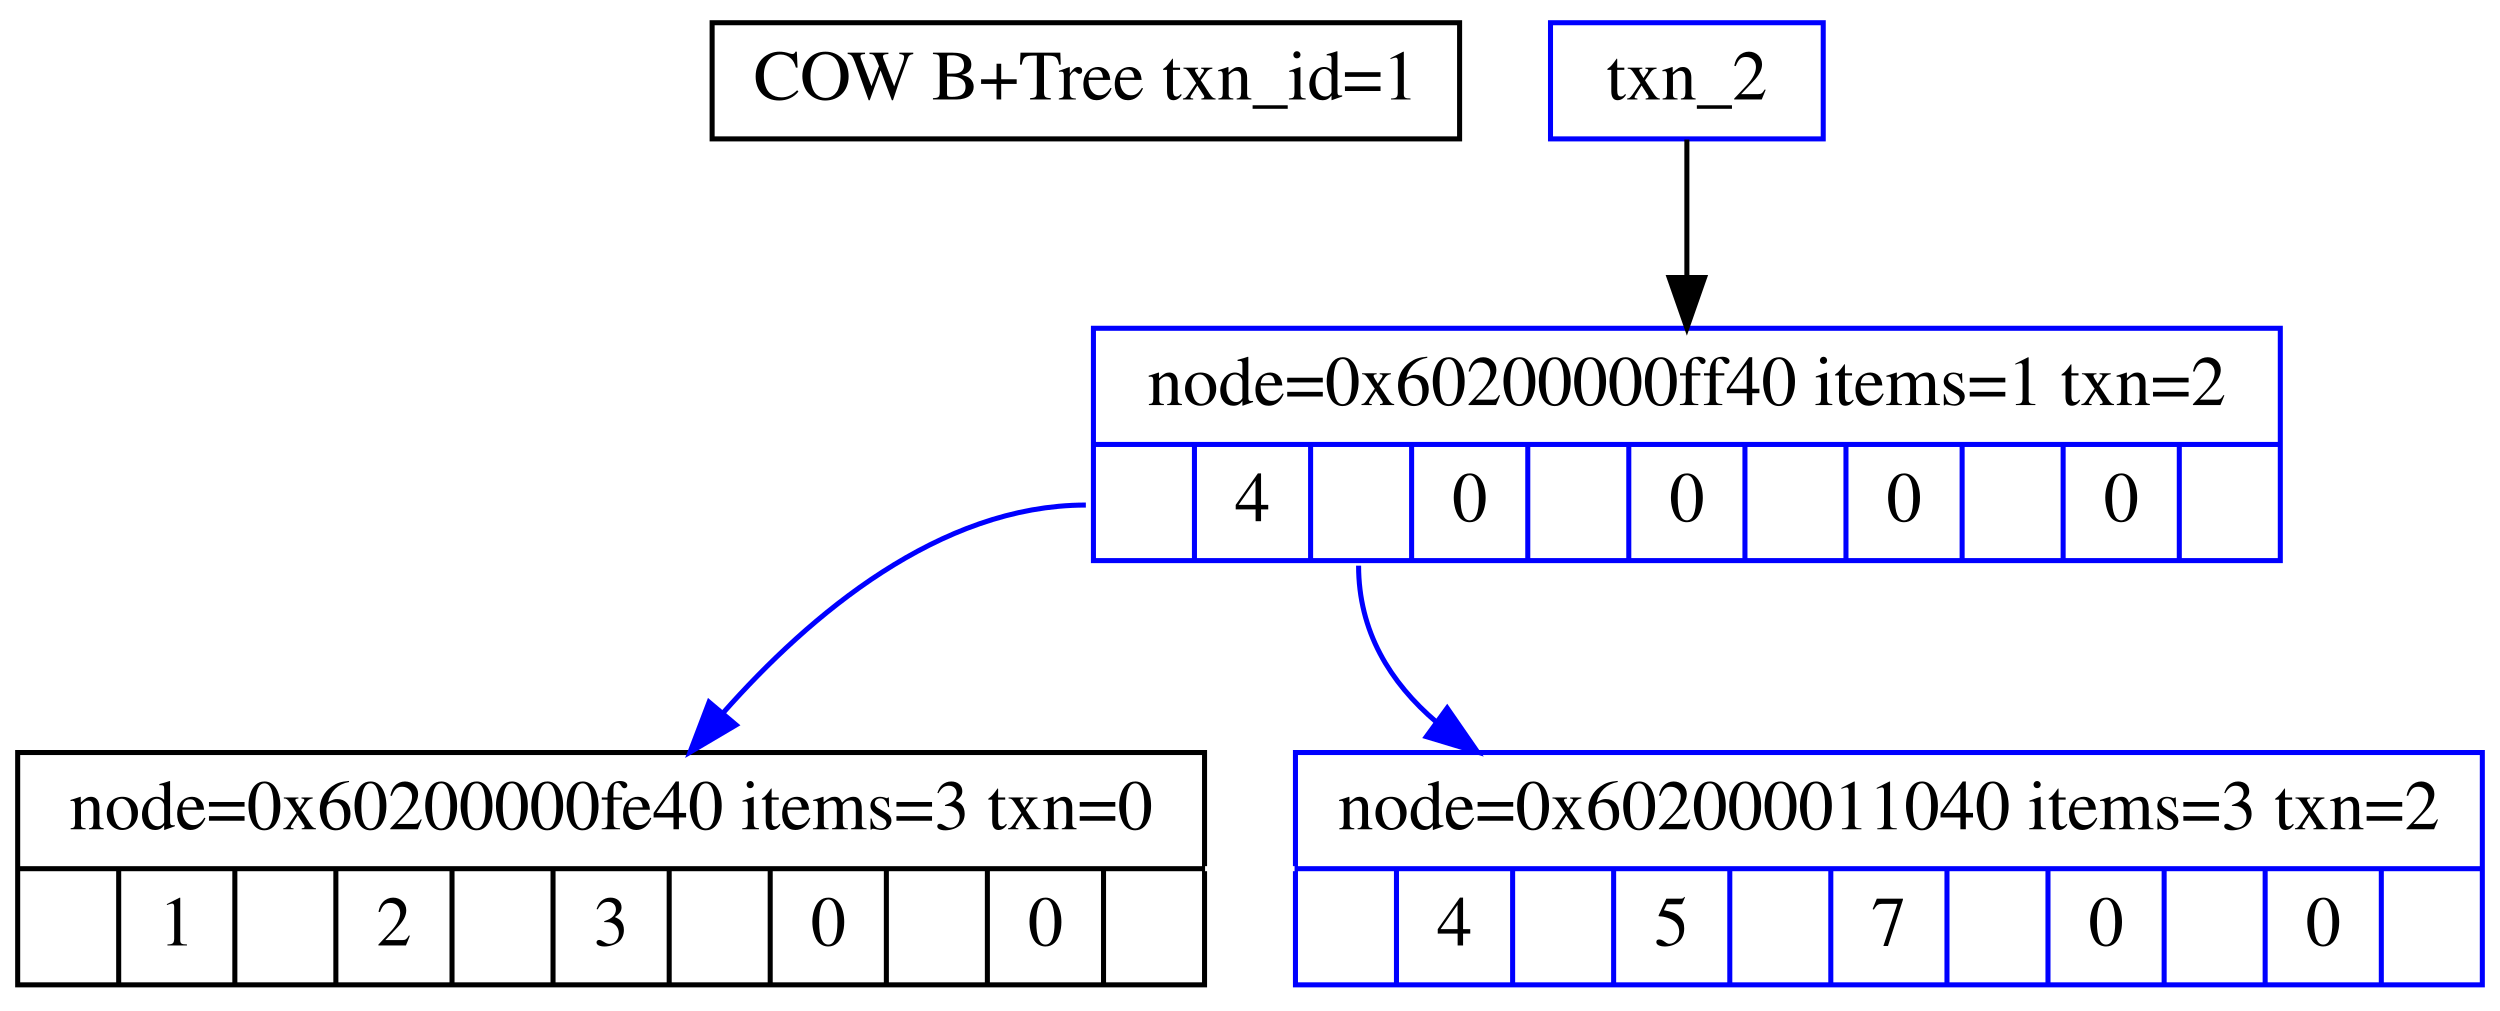
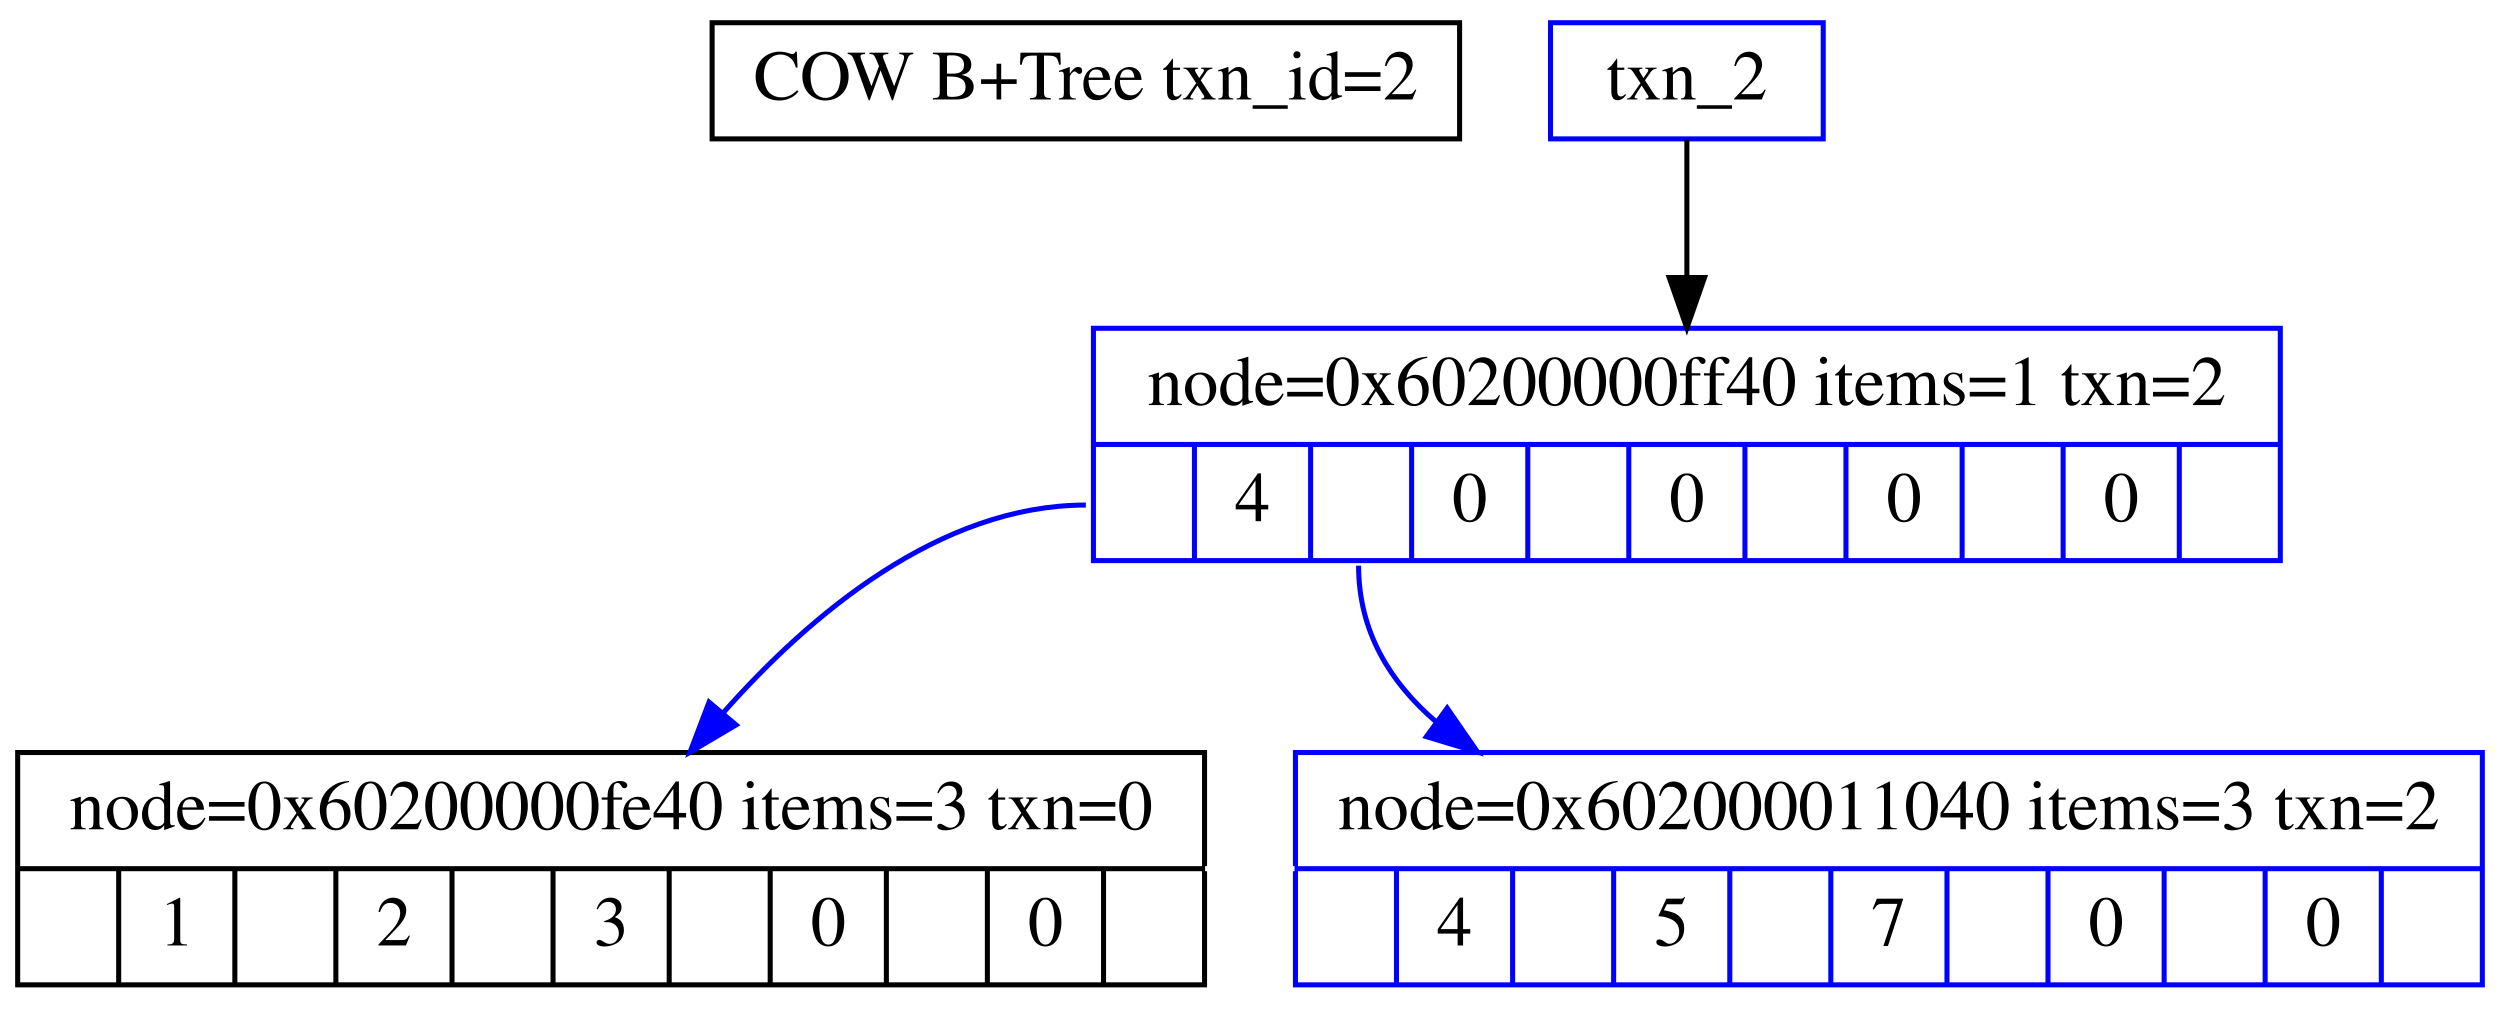
<svg xmlns="http://www.w3.org/2000/svg" width="495pt" height="200pt" viewBox="0.00 0.00 495.00 200.00">
  <g id="graph0" class="graph" transform="scale(1 1) rotate(0) translate(4 196)">
    <polygon fill="white" stroke="white" points="-4,5 -4,-196 492,-196 492,5 -4,5" />
    <g id="node1" class="node">
      <polygon fill="none" stroke="black" points="137,-168.5 137,-191.5 285,-191.5 285,-168.5 137,-168.5" />
-       <text text-anchor="middle" x="211" y="-176.3" font-family="Times,serif" font-size="14.00">COW B+Tree txn_id=1</text>
+       <text text-anchor="middle" x="211" y="-176.3" font-family="Times,serif" font-size="14.00">COW B+Tree txn_id=2</text>
    </g>
    <g id="node2" class="node">
      <polygon fill="none" stroke="blue" points="303,-168.5 303,-191.5 357,-191.5 357,-168.5 303,-168.5" />
      <text text-anchor="middle" x="330" y="-176.3" font-family="Times,serif" font-size="14.00">txn_2</text>
    </g>
    <g id="node3" class="node">
      <polygon fill="none" stroke="blue" points="212.5,-85 212.5,-131 447.5,-131 447.5,-85 212.5,-85" />
      <text text-anchor="middle" x="330" y="-115.8" font-family="Times,serif" font-size="14.00">node=0x60200000ff40 items=1 txn=2</text>
      <polyline fill="none" stroke="blue" points="212.5,-108 447.5,-108 " />
      <text text-anchor="middle" x="222.5" y="-92.8" font-family="Times,serif" font-size="14.00"> </text>
      <polyline fill="none" stroke="blue" points="232.5,-85 232.5,-108 " />
      <text text-anchor="middle" x="244" y="-92.8" font-family="Times,serif" font-size="14.00">4</text>
      <polyline fill="none" stroke="blue" points="255.5,-85 255.5,-108 " />
      <text text-anchor="middle" x="265.5" y="-92.8" font-family="Times,serif" font-size="14.00"> </text>
      <polyline fill="none" stroke="blue" points="275.5,-85 275.5,-108 " />
      <text text-anchor="middle" x="287" y="-92.8" font-family="Times,serif" font-size="14.00">0</text>
      <polyline fill="none" stroke="blue" points="298.5,-85 298.5,-108 " />
      <text text-anchor="middle" x="308.5" y="-92.8" font-family="Times,serif" font-size="14.00"> </text>
      <polyline fill="none" stroke="blue" points="318.5,-85 318.5,-108 " />
      <text text-anchor="middle" x="330" y="-92.8" font-family="Times,serif" font-size="14.00">0</text>
      <polyline fill="none" stroke="blue" points="341.5,-85 341.5,-108 " />
      <text text-anchor="middle" x="351.5" y="-92.8" font-family="Times,serif" font-size="14.00"> </text>
      <polyline fill="none" stroke="blue" points="361.5,-85 361.5,-108 " />
      <text text-anchor="middle" x="373" y="-92.8" font-family="Times,serif" font-size="14.00">0</text>
      <polyline fill="none" stroke="blue" points="384.5,-85 384.5,-108 " />
      <text text-anchor="middle" x="394.5" y="-92.8" font-family="Times,serif" font-size="14.00"> </text>
      <polyline fill="none" stroke="blue" points="404.5,-85 404.5,-108 " />
      <text text-anchor="middle" x="416" y="-92.8" font-family="Times,serif" font-size="14.00">0</text>
      <polyline fill="none" stroke="blue" points="427.5,-85 427.5,-108 " />
      <text text-anchor="middle" x="437.5" y="-92.8" font-family="Times,serif" font-size="14.00"> </text>
    </g>
    <g id="edge1" class="edge">
      <path fill="none" stroke="black" d="M330,-168.369C330,-161.045 330,-150.895 330,-141.058" />
      <polygon fill="black" stroke="black" points="333.5,-141.051 330,-131.051 326.5,-141.051 333.5,-141.051" />
    </g>
    <g id="node4" class="node">
      <polygon fill="none" stroke="black" points="-0.5,-1 -0.5,-47 234.5,-47 234.5,-1 -0.5,-1" />
      <text text-anchor="middle" x="117" y="-31.8" font-family="Times,serif" font-size="14.00">node=0x60200000fe40 items=3 txn=0</text>
      <polyline fill="none" stroke="black" points="-0.5,-24 234.5,-24 " />
      <text text-anchor="middle" x="9.5" y="-8.8" font-family="Times,serif" font-size="14.00"> </text>
      <polyline fill="none" stroke="black" points="19.5,-1 19.5,-24 " />
      <text text-anchor="middle" x="31" y="-8.8" font-family="Times,serif" font-size="14.00">1</text>
      <polyline fill="none" stroke="black" points="42.5,-1 42.5,-24 " />
      <text text-anchor="middle" x="52.5" y="-8.8" font-family="Times,serif" font-size="14.00"> </text>
      <polyline fill="none" stroke="black" points="62.5,-1 62.5,-24 " />
      <text text-anchor="middle" x="74" y="-8.8" font-family="Times,serif" font-size="14.00">2</text>
      <polyline fill="none" stroke="black" points="85.5,-1 85.5,-24 " />
      <text text-anchor="middle" x="95.5" y="-8.8" font-family="Times,serif" font-size="14.00"> </text>
      <polyline fill="none" stroke="black" points="105.5,-1 105.5,-24 " />
      <text text-anchor="middle" x="117" y="-8.8" font-family="Times,serif" font-size="14.00">3</text>
      <polyline fill="none" stroke="black" points="128.5,-1 128.5,-24 " />
      <text text-anchor="middle" x="138.5" y="-8.8" font-family="Times,serif" font-size="14.00"> </text>
      <polyline fill="none" stroke="black" points="148.5,-1 148.5,-24 " />
      <text text-anchor="middle" x="160" y="-8.8" font-family="Times,serif" font-size="14.00">0</text>
      <polyline fill="none" stroke="black" points="171.5,-1 171.5,-24 " />
      <text text-anchor="middle" x="181.5" y="-8.8" font-family="Times,serif" font-size="14.00"> </text>
      <polyline fill="none" stroke="black" points="191.5,-1 191.5,-24 " />
      <text text-anchor="middle" x="203" y="-8.8" font-family="Times,serif" font-size="14.00">0</text>
      <polyline fill="none" stroke="black" points="214.5,-1 214.5,-24 " />
      <text text-anchor="middle" x="224.5" y="-8.8" font-family="Times,serif" font-size="14.00"> </text>
    </g>
    <g id="edge2" class="edge">
      <path fill="none" stroke="blue" d="M211,-96C182.06,-96 156.393,-74.307 139.223,-54.903" />
      <polygon fill="blue" stroke="blue" points="141.746,-52.465 132.624,-47.076 136.394,-56.977 141.746,-52.465" />
    </g>
    <g id="node5" class="node">
      <polygon fill="none" stroke="blue" points="252.5,-1 252.5,-47 487.5,-47 487.5,-1 252.5,-1" />
      <text text-anchor="middle" x="370" y="-31.8" font-family="Times,serif" font-size="14.00">node=0x602000011040 items=3 txn=2</text>
      <polyline fill="none" stroke="blue" points="252.5,-24 487.5,-24 " />
      <text text-anchor="middle" x="262.5" y="-8.8" font-family="Times,serif" font-size="14.00"> </text>
      <polyline fill="none" stroke="blue" points="272.5,-1 272.5,-24 " />
      <text text-anchor="middle" x="284" y="-8.8" font-family="Times,serif" font-size="14.00">4</text>
      <polyline fill="none" stroke="blue" points="295.5,-1 295.5,-24 " />
      <text text-anchor="middle" x="305.5" y="-8.8" font-family="Times,serif" font-size="14.00"> </text>
      <polyline fill="none" stroke="blue" points="315.5,-1 315.5,-24 " />
      <text text-anchor="middle" x="327" y="-8.8" font-family="Times,serif" font-size="14.00">5</text>
      <polyline fill="none" stroke="blue" points="338.5,-1 338.5,-24 " />
      <text text-anchor="middle" x="348.5" y="-8.8" font-family="Times,serif" font-size="14.00"> </text>
      <polyline fill="none" stroke="blue" points="358.5,-1 358.5,-24 " />
      <text text-anchor="middle" x="370" y="-8.8" font-family="Times,serif" font-size="14.00">7</text>
      <polyline fill="none" stroke="blue" points="381.5,-1 381.5,-24 " />
      <text text-anchor="middle" x="391.5" y="-8.8" font-family="Times,serif" font-size="14.00"> </text>
      <polyline fill="none" stroke="blue" points="401.5,-1 401.5,-24 " />
      <text text-anchor="middle" x="413" y="-8.8" font-family="Times,serif" font-size="14.00">0</text>
      <polyline fill="none" stroke="blue" points="424.5,-1 424.5,-24 " />
      <text text-anchor="middle" x="434.5" y="-8.8" font-family="Times,serif" font-size="14.00"> </text>
      <polyline fill="none" stroke="blue" points="444.5,-1 444.5,-24 " />
      <text text-anchor="middle" x="456" y="-8.8" font-family="Times,serif" font-size="14.00">0</text>
      <polyline fill="none" stroke="blue" points="467.5,-1 467.5,-24 " />
      <text text-anchor="middle" x="477.5" y="-8.8" font-family="Times,serif" font-size="14.00"> </text>
    </g>
    <g id="edge3" class="edge">
      <path fill="none" stroke="blue" d="M265,-84C265,-71.048 271.147,-60.91 280.467,-52.982" />
      <polygon fill="blue" stroke="blue" points="282.54,-55.802 288.564,-47.086 278.42,-50.143 282.54,-55.802" />
    </g>
    <g id="edge4" class="edge">
      <path fill="none" stroke="white" d="M234.605,-24C240.511,-24 246.417,-24 252.323,-24" />
    </g>
  </g>
</svg>
